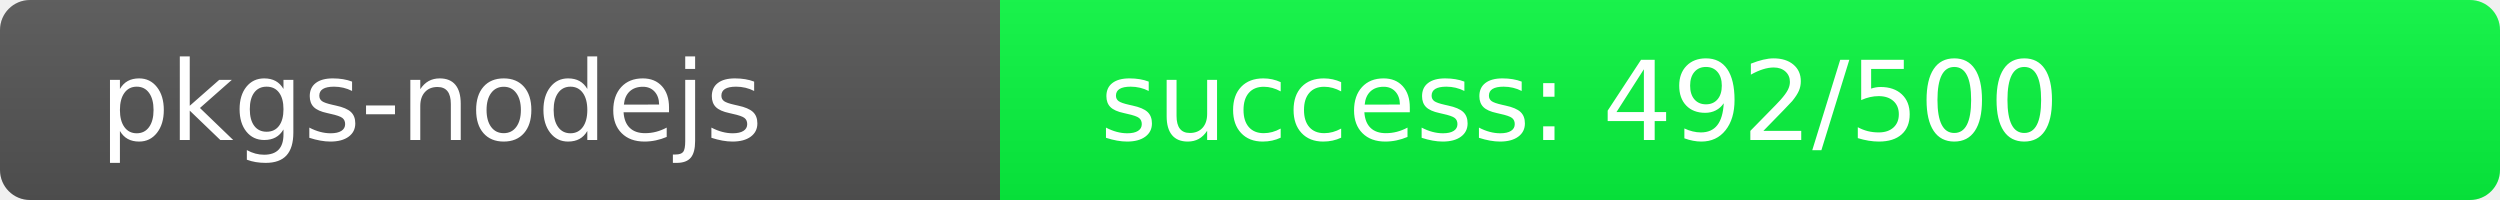
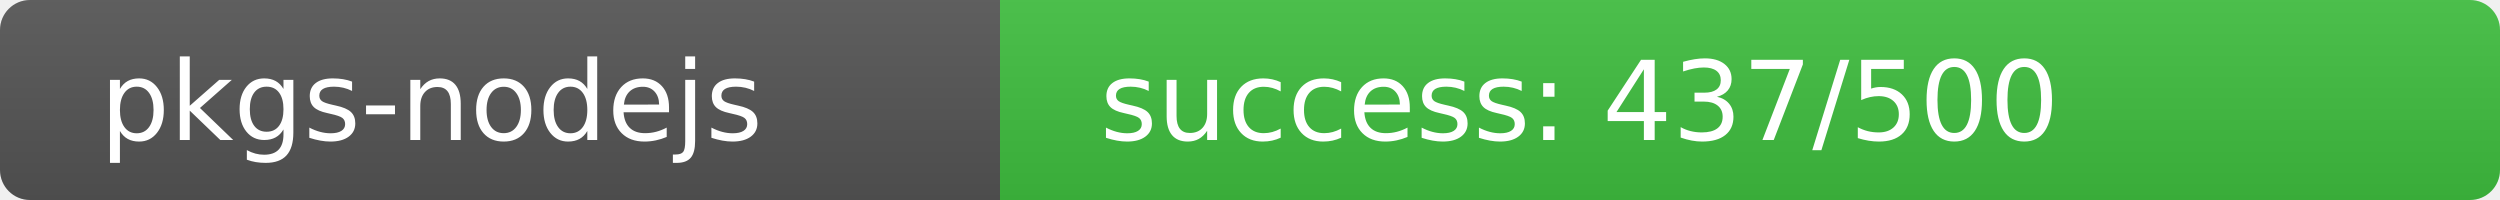
<svg xmlns="http://www.w3.org/2000/svg" width="250" height="20" role="img">
  <linearGradient id="s" x2="0" y2="100%">
    <stop offset="0" stop-color="#bbb" stop-opacity=".1" />
    <stop offset="1" stop-opacity=".1" />
  </linearGradient>
  <clipPath id="r">
    <rect width="250" height="20" rx="3" fill="#fff" />
  </clipPath>
  <g clip-path="url(#r)">
    <rect width="100" height="20" fill="#555" />
-     <rect x="100" width="150" height="20" fill="rgb(8,248,64)" />
+     <rect x="100" width="150" height="20" fill="rgb(64,192,64)" />
    <rect width="250" height="20" fill="url(#s)" />
  </g>
  <g fill="#fff" text-anchor="start" font-family="Verdana,Geneva,DejaVu Sans,sans-serif" text-rendering="geometricPrecision" font-size="110">
    <text x="100" y="140" transform="scale(.1)" fill="#fff">pkgs-nodejs</text>
-     <text x="1100" y="140" transform="scale(.1)" fill="#fff">success: 492/500</text>
+     <text x="1100" y="140" transform="scale(.1)" fill="#fff">success: 437/500</text>
  </g>
</svg>
